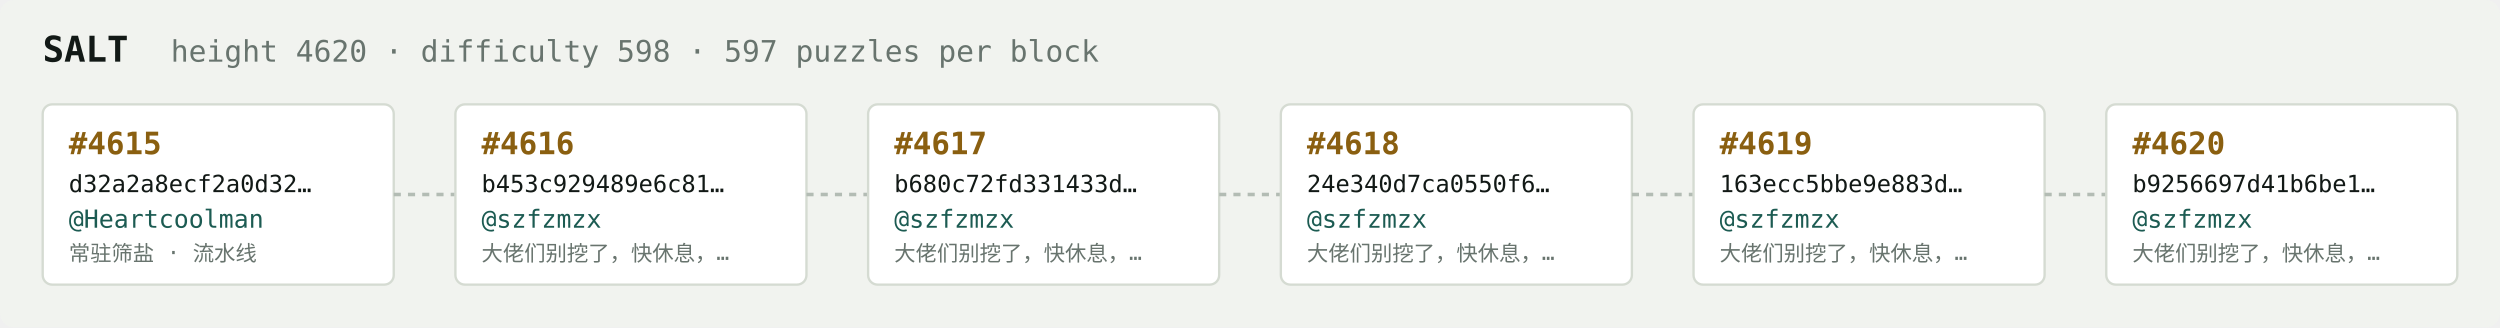
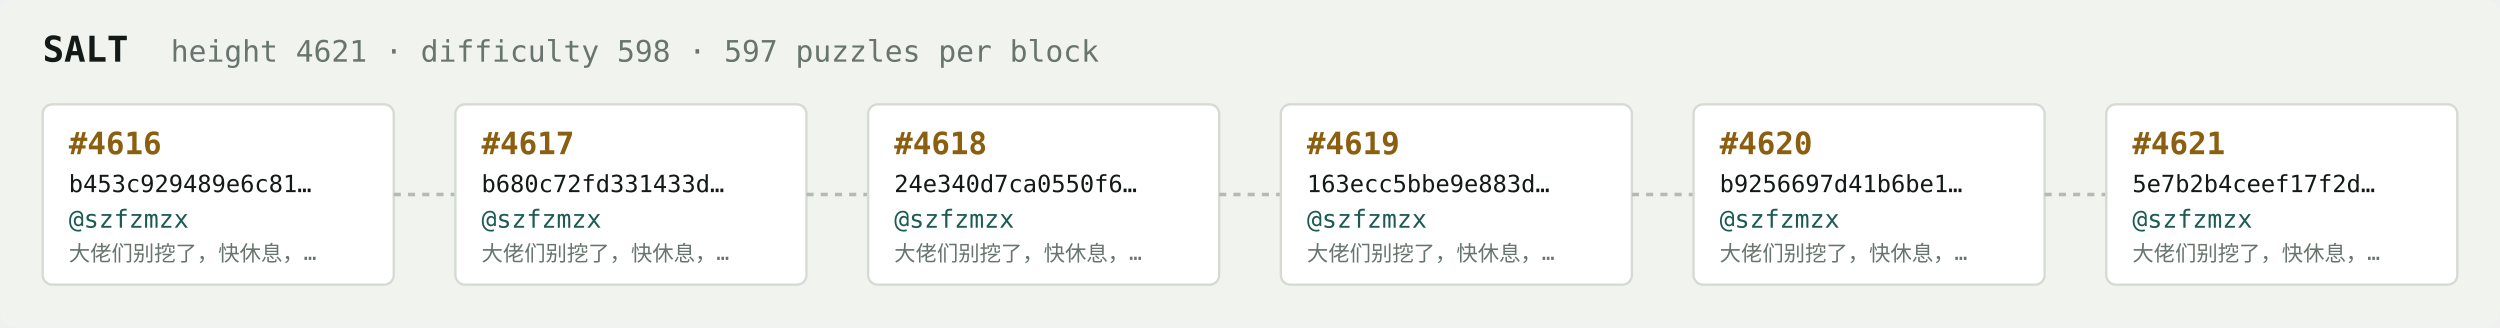
<svg xmlns="http://www.w3.org/2000/svg" width="1054" height="138" viewBox="0 0 1054 138" font-family="ui-monospace,SFMono-Regular,Menlo,monospace">
  <rect fill="#f1f3ef" width="1054" height="138" rx="6" />
  <text x="18" y="26" fill="#121916" font-size="15" font-weight="700">SALT</text>
-   <text x="72" y="26" fill="#68746e" font-size="12.5">height 4620 · difficulty 598 · 597 puzzles per block</text>
+   <text x="72" y="26" fill="#68746e" font-size="12.5">height 4621 · difficulty 598 · 597 puzzles per block</text>
  <rect x="18" y="44" width="148" height="76" rx="4" fill="#ffffff" stroke="#d5dbd2" stroke-width="1" />
-   <text x="29" y="65" fill="#8a5f10" font-size="13" font-weight="700">#4615</text>
-   <text x="29" y="81" fill="#121916" font-size="10">d32a2a8ecf2a0d32…</text>
-   <text x="29" y="96" fill="#1c5b52" font-size="10.5">@Heartcoolman</text>
-   <text x="29" y="110" fill="#68746e" font-size="9">常驻筛盐 · 流水线</text>
+   <text x="29" y="65" fill="#8a5f10" font-size="13" font-weight="700">#4616</text>
+   <text x="29" y="81" fill="#121916" font-size="10">b453c929489e6c81…</text>
+   <text x="29" y="96" fill="#1c5b52" font-size="10.5">@szfzmzx</text>
+   <text x="29" y="110" fill="#68746e" font-size="9">大佬们别挖了，快休息，…</text>
  <line x1="166" y1="82.0" x2="192" y2="82.0" stroke="#b3bcb4" stroke-width="1.5" stroke-dasharray="3 3" />
  <rect x="192" y="44" width="148" height="76" rx="4" fill="#ffffff" stroke="#d5dbd2" stroke-width="1" />
-   <text x="203" y="65" fill="#8a5f10" font-size="13" font-weight="700">#4616</text>
-   <text x="203" y="81" fill="#121916" font-size="10">b453c929489e6c81…</text>
+   <text x="203" y="65" fill="#8a5f10" font-size="13" font-weight="700">#4617</text>
+   <text x="203" y="81" fill="#121916" font-size="10">b680c72fd331433d…</text>
  <text x="203" y="96" fill="#1c5b52" font-size="10.5">@szfzmzx</text>
  <text x="203" y="110" fill="#68746e" font-size="9">大佬们别挖了，快休息，…</text>
  <line x1="340" y1="82.0" x2="366" y2="82.0" stroke="#b3bcb4" stroke-width="1.5" stroke-dasharray="3 3" />
  <rect x="366" y="44" width="148" height="76" rx="4" fill="#ffffff" stroke="#d5dbd2" stroke-width="1" />
-   <text x="377" y="65" fill="#8a5f10" font-size="13" font-weight="700">#4617</text>
-   <text x="377" y="81" fill="#121916" font-size="10">b680c72fd331433d…</text>
+   <text x="377" y="65" fill="#8a5f10" font-size="13" font-weight="700">#4618</text>
+   <text x="377" y="81" fill="#121916" font-size="10">24e340d7ca0550f6…</text>
  <text x="377" y="96" fill="#1c5b52" font-size="10.5">@szfzmzx</text>
  <text x="377" y="110" fill="#68746e" font-size="9">大佬们别挖了，快休息，…</text>
  <line x1="514" y1="82.0" x2="540" y2="82.0" stroke="#b3bcb4" stroke-width="1.5" stroke-dasharray="3 3" />
  <rect x="540" y="44" width="148" height="76" rx="4" fill="#ffffff" stroke="#d5dbd2" stroke-width="1" />
-   <text x="551" y="65" fill="#8a5f10" font-size="13" font-weight="700">#4618</text>
-   <text x="551" y="81" fill="#121916" font-size="10">24e340d7ca0550f6…</text>
+   <text x="551" y="65" fill="#8a5f10" font-size="13" font-weight="700">#4619</text>
+   <text x="551" y="81" fill="#121916" font-size="10">163ecc5bbe9e883d…</text>
  <text x="551" y="96" fill="#1c5b52" font-size="10.5">@szfzmzx</text>
  <text x="551" y="110" fill="#68746e" font-size="9">大佬们别挖了，快休息，…</text>
  <line x1="688" y1="82.0" x2="714" y2="82.0" stroke="#b3bcb4" stroke-width="1.5" stroke-dasharray="3 3" />
  <rect x="714" y="44" width="148" height="76" rx="4" fill="#ffffff" stroke="#d5dbd2" stroke-width="1" />
-   <text x="725" y="65" fill="#8a5f10" font-size="13" font-weight="700">#4619</text>
-   <text x="725" y="81" fill="#121916" font-size="10">163ecc5bbe9e883d…</text>
+   <text x="725" y="65" fill="#8a5f10" font-size="13" font-weight="700">#4620</text>
+   <text x="725" y="81" fill="#121916" font-size="10">b9256697d41b6be1…</text>
  <text x="725" y="96" fill="#1c5b52" font-size="10.5">@szfzmzx</text>
  <text x="725" y="110" fill="#68746e" font-size="9">大佬们别挖了，快休息，…</text>
  <line x1="862" y1="82.0" x2="888" y2="82.0" stroke="#b3bcb4" stroke-width="1.5" stroke-dasharray="3 3" />
  <rect x="888" y="44" width="148" height="76" rx="4" fill="#ffffff" stroke="#d5dbd2" stroke-width="1" />
-   <text x="899" y="65" fill="#8a5f10" font-size="13" font-weight="700">#4620</text>
-   <text x="899" y="81" fill="#121916" font-size="10">b9256697d41b6be1…</text>
+   <text x="899" y="65" fill="#8a5f10" font-size="13" font-weight="700">#4621</text>
+   <text x="899" y="81" fill="#121916" font-size="10">5e7b2b4ceef17f2d…</text>
  <text x="899" y="96" fill="#1c5b52" font-size="10.5">@szfzmzx</text>
  <text x="899" y="110" fill="#68746e" font-size="9">大佬们别挖了，快休息，…</text>
</svg>
